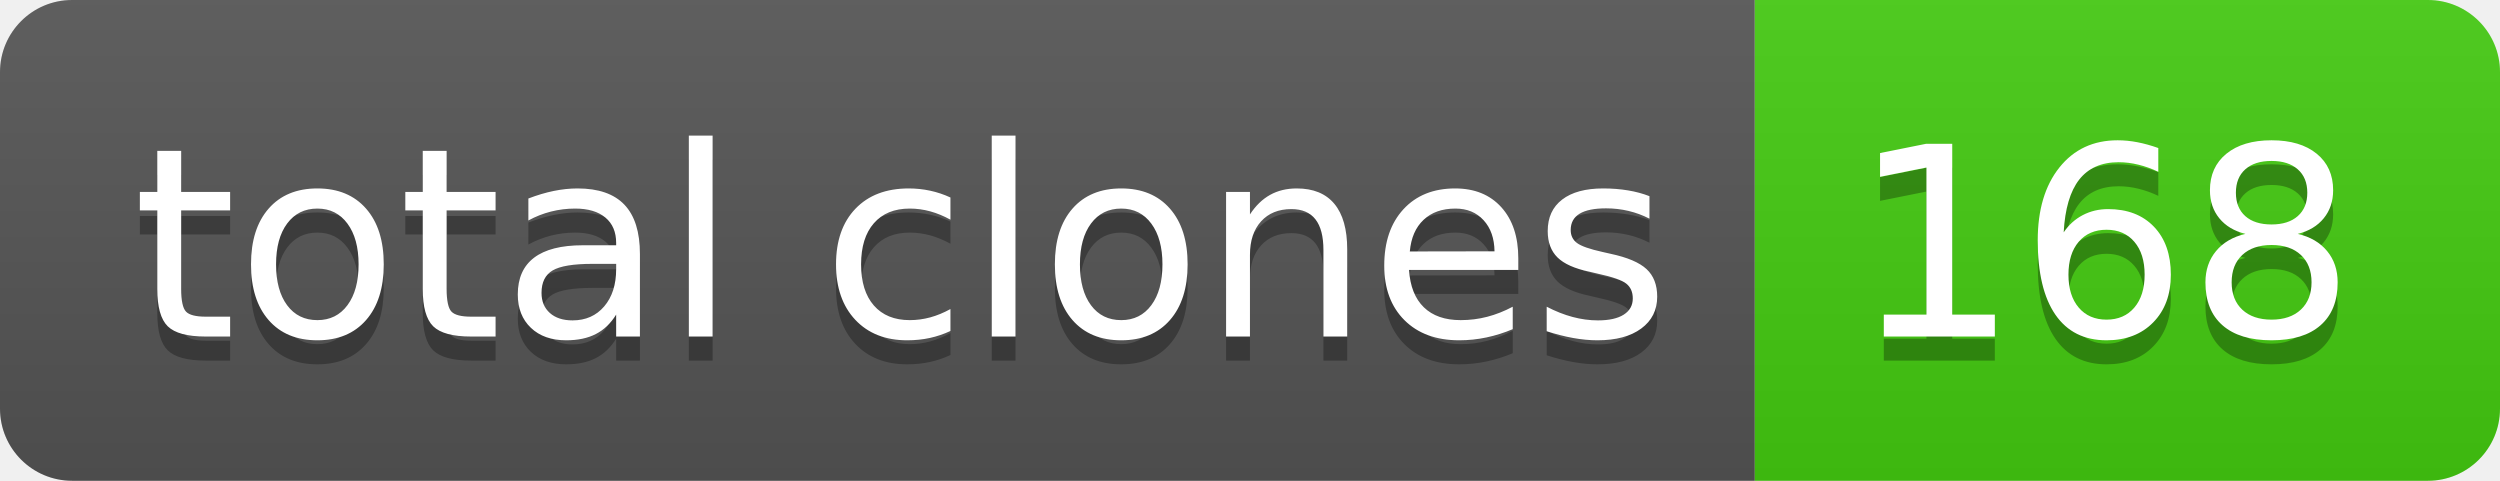
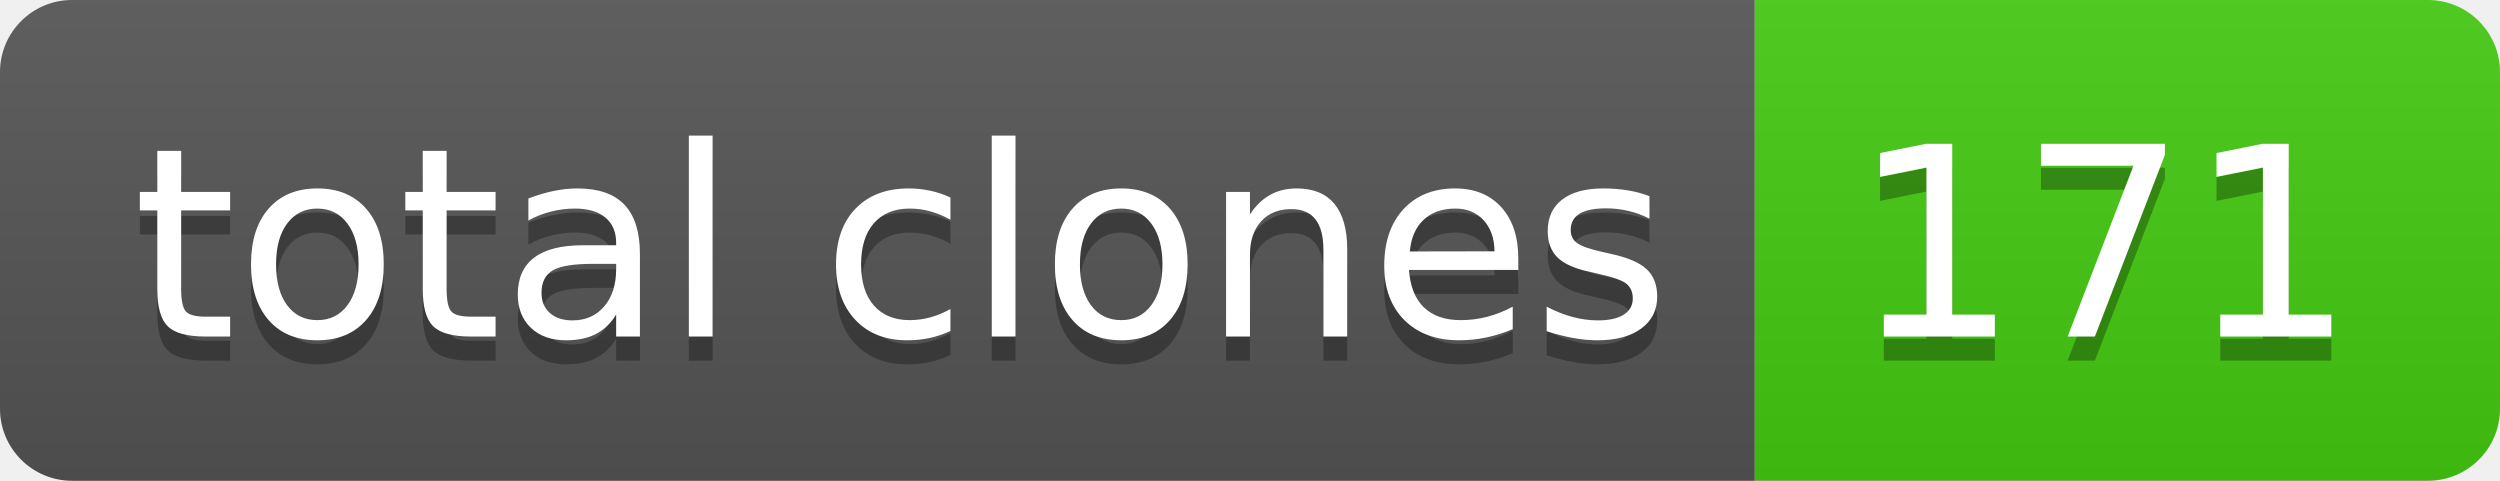
- <svg xmlns="http://www.w3.org/2000/svg" width="104" height="20" role="img" aria-label="total clones: 168">
+ <svg xmlns="http://www.w3.org/2000/svg" width="104" height="20" role="img" aria-label="total clones: 171">
  <linearGradient id="s" x2="0" y2="100%">
    <stop offset="0" stop-color="#bbb" stop-opacity=".1" />
    <stop offset="1" stop-opacity=".1" />
  </linearGradient>
  <clipPath id="r">
    <rect width="104" height="20" rx="3" fill="#fff" />
  </clipPath>
  <g clip-path="url(#r)">
    <rect width="73" height="20" fill="#555" />
    <rect x="73" width="31" height="20" fill="#4c1" />
    <rect width="104" height="20" fill="url(#s)" />
  </g>
  <g fill="#fff" text-anchor="middle" font-family="Verdana,Geneva,DejaVu Sans,sans-serif" text-rendering="geometricPrecision" font-size="110">
    <text aria-hidden="true" x="375" y="150" fill="#010101" fill-opacity=".3" transform="scale(.1)" textLength="630">total clones</text>
    <text x="375" y="140" transform="scale(.1)" fill="#fff" textLength="630">total clones</text>
-     <text aria-hidden="true" x="875" y="150" fill="#010101" fill-opacity=".3" transform="scale(.1)" textLength="210">168</text>
-     <text x="875" y="140" transform="scale(.1)" fill="#fff" textLength="210">168</text>
+     <text aria-hidden="true" x="875" y="150" fill="#010101" fill-opacity=".3" transform="scale(.1)" textLength="210">171</text>
+     <text x="875" y="140" transform="scale(.1)" fill="#fff" textLength="210">171</text>
  </g>
</svg>
